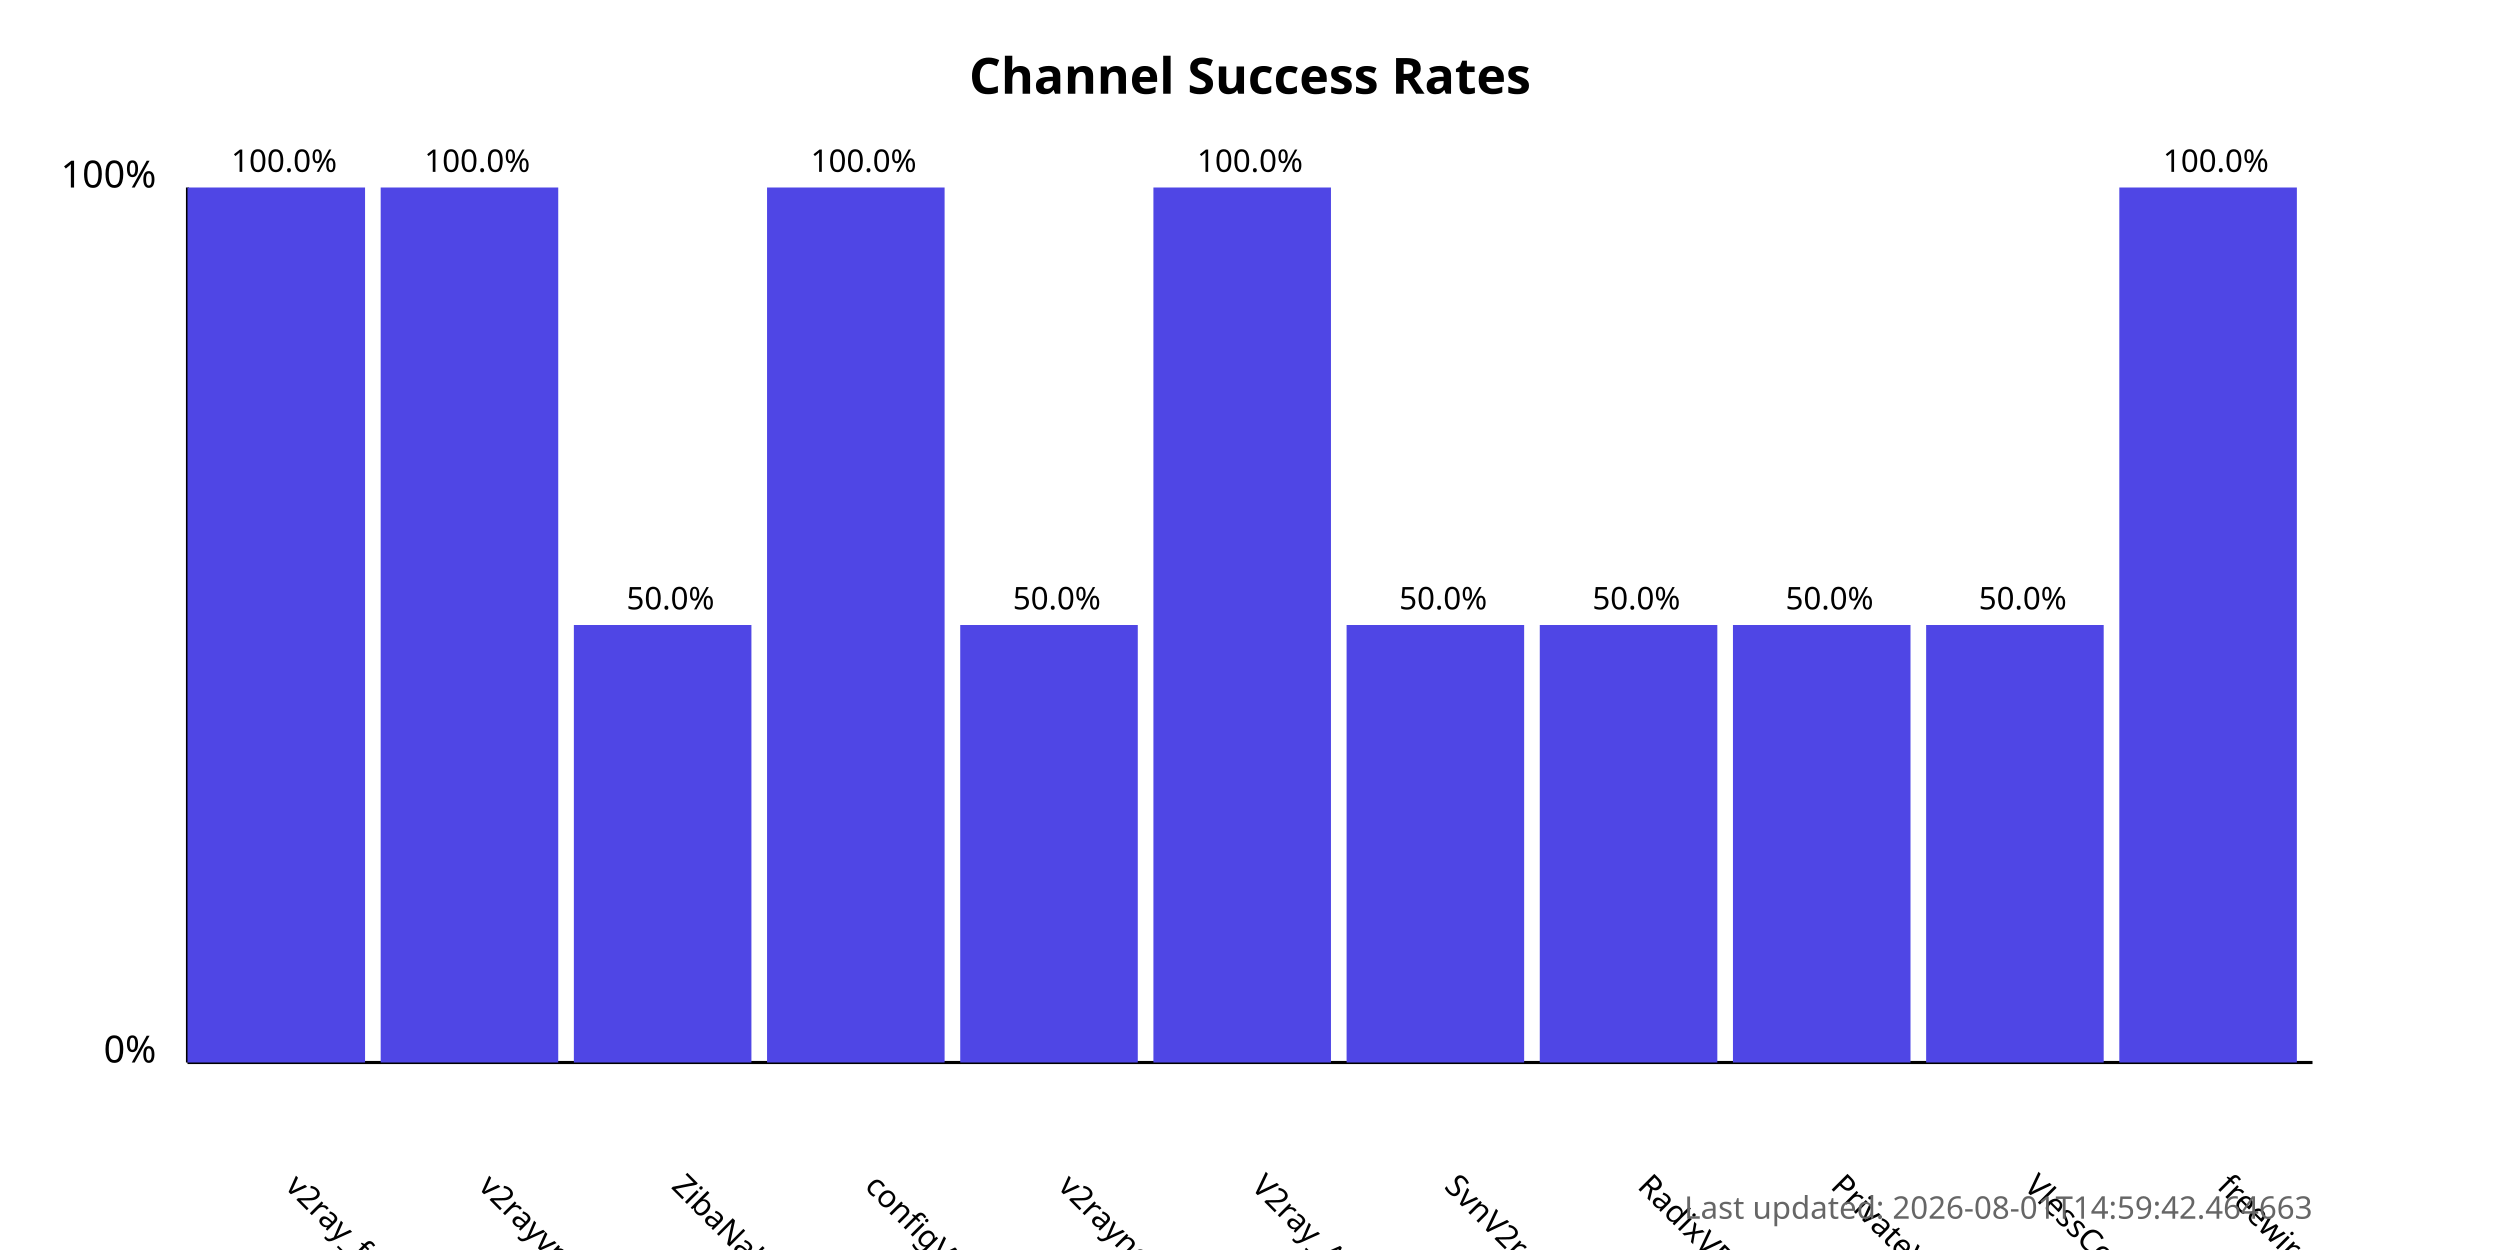
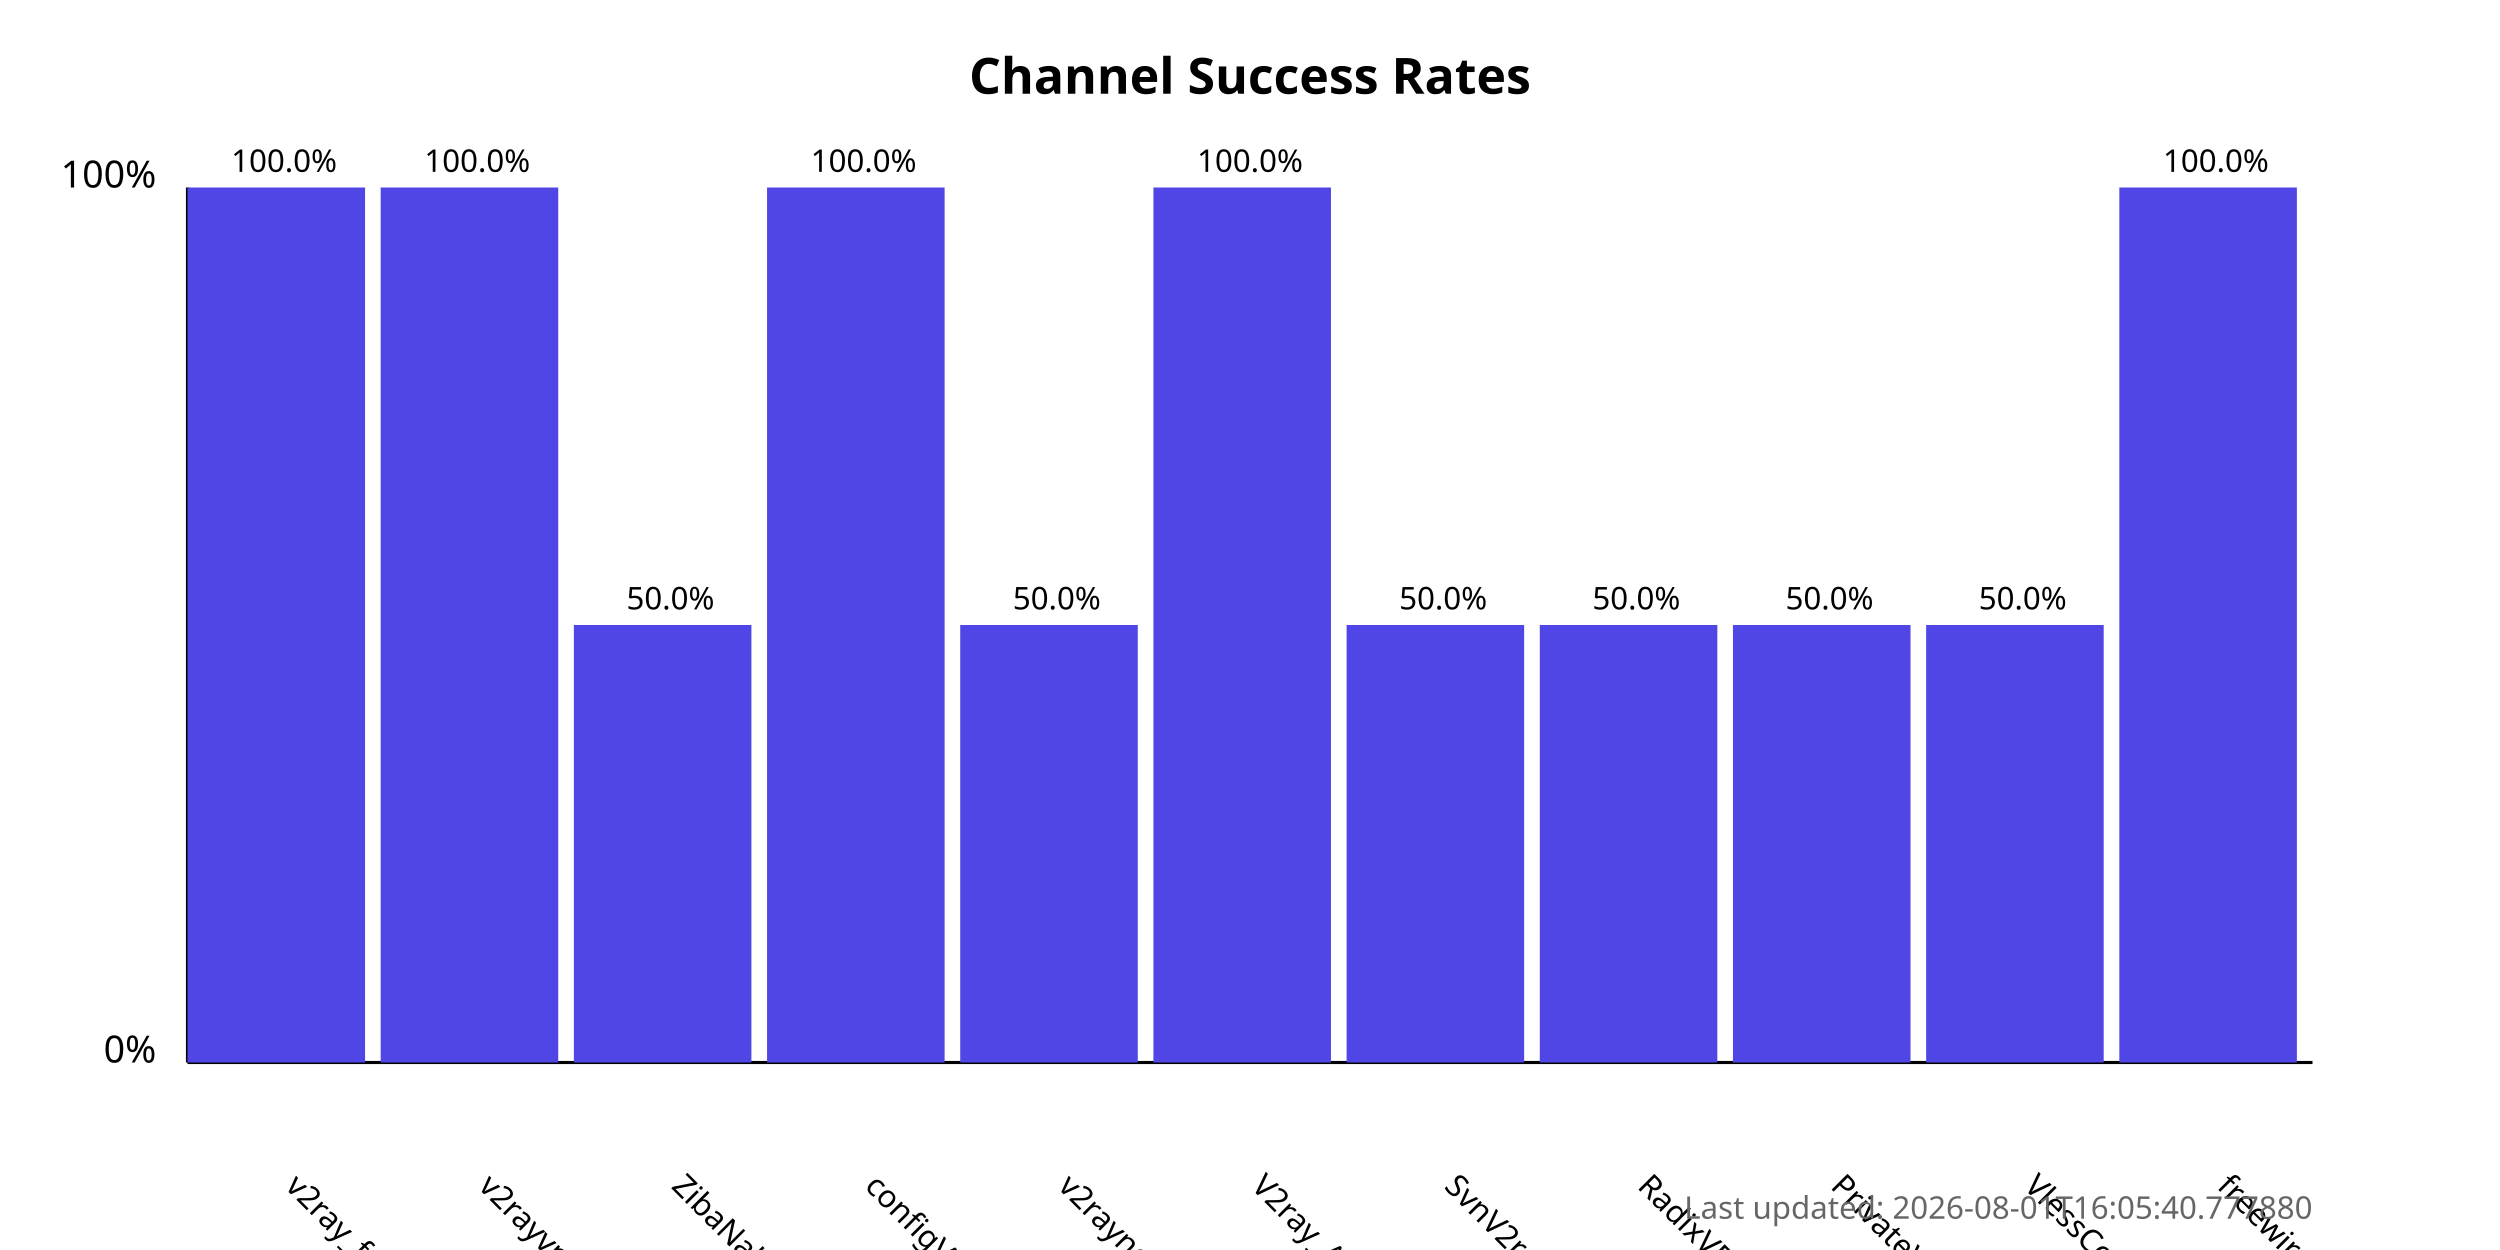
<svg xmlns="http://www.w3.org/2000/svg" width="800" height="400">
  <style>
            .chart-title { font: bold 16px sans-serif; }
            .axis-label { font: 12px sans-serif; }
            .tick-label { font: 10px sans-serif; }
            .bar { fill: #4f46e5; }
            .bar:hover { fill: #6366f1; }
            .timestamp { font: 10px sans-serif; fill: #666; }
        </style>
  <text x="400.0" y="30" text-anchor="middle" class="chart-title">
            Channel Success Rates
        </text>
  <line x1="60" y1="340" x2="60" y2="60" stroke="black" stroke-width="1" />
  <line x1="60" y1="340" x2="740" y2="340" stroke="black" stroke-width="1" />
  <text x="50" y="340" text-anchor="end" class="axis-label">0%</text>
  <text x="50" y="60" text-anchor="end" class="axis-label">100%</text>
  <g>
    <rect x="60" y="60.0" width="56.818" height="280.0" class="bar" />
    <text x="90.909" y="380" transform="rotate(45, 90.90909, 380)" text-anchor="start" class="tick-label">
                v2ray_free_conf
            </text>
    <text x="90.909" y="55.0" text-anchor="middle" class="tick-label">
                100.0%
            </text>
  </g>
  <g>
    <rect x="121.818" y="60.0" width="56.818" height="280.0" class="bar" />
    <text x="152.727" y="380" transform="rotate(45, 152.7273, 380)" text-anchor="start" class="tick-label">
                v2rayvpno
            </text>
    <text x="152.727" y="55.0" text-anchor="middle" class="tick-label">
                100.0%
            </text>
  </g>
  <g>
    <rect x="183.636" y="200.0" width="56.818" height="140.0" class="bar" />
    <text x="214.545" y="380" transform="rotate(45, 214.5455, 380)" text-anchor="start" class="tick-label">
                ZibaNabz
            </text>
    <text x="214.545" y="195.0" text-anchor="middle" class="tick-label">
                50.0%
            </text>
  </g>
  <g>
    <rect x="245.455" y="60.0" width="56.818" height="280.0" class="bar" />
    <text x="276.364" y="380" transform="rotate(45, 276.3636, 380)" text-anchor="start" class="tick-label">
                configV2rayForFree
            </text>
    <text x="276.364" y="55.0" text-anchor="middle" class="tick-label">
                100.0%
            </text>
  </g>
  <g>
    <rect x="307.273" y="200.0" width="56.818" height="140.0" class="bar" />
    <text x="338.182" y="380" transform="rotate(45, 338.1818, 380)" text-anchor="start" class="tick-label">
                v2rayngvpn
            </text>
    <text x="338.182" y="195.0" text-anchor="middle" class="tick-label">
                50.0%
            </text>
  </g>
  <g>
    <rect x="369.091" y="60.0" width="56.818" height="280.0" class="bar" />
    <text x="400.0" y="380" transform="rotate(45, 400.0, 380)" text-anchor="start" class="tick-label">
                V2ray_Alpha
            </text>
    <text x="400.0" y="55.0" text-anchor="middle" class="tick-label">
                100.0%
            </text>
  </g>
  <g>
    <rect x="430.909" y="200.0" width="56.818" height="140.0" class="bar" />
    <text x="461.818" y="380" transform="rotate(45, 461.8182, 380)" text-anchor="start" class="tick-label">
                SvnV2ray
            </text>
    <text x="461.818" y="195.0" text-anchor="middle" class="tick-label">
                50.0%
            </text>
  </g>
  <g>
    <rect x="492.727" y="200.0" width="56.818" height="140.0" class="bar" />
    <text x="523.636" y="380" transform="rotate(45, 523.6364, 380)" text-anchor="start" class="tick-label">
                RadixVPN
            </text>
    <text x="523.636" y="195.0" text-anchor="middle" class="tick-label">
                50.0%
            </text>
  </g>
  <g>
    <rect x="554.545" y="200.0" width="56.818" height="140.0" class="bar" />
    <text x="585.455" y="380" transform="rotate(45, 585.4545, 380)" text-anchor="start" class="tick-label">
                PrivateVPNs
            </text>
    <text x="585.455" y="195.0" text-anchor="middle" class="tick-label">
                50.0%
            </text>
  </g>
  <g>
    <rect x="616.364" y="200.0" width="56.818" height="140.0" class="bar" />
    <text x="647.273" y="380" transform="rotate(45, 647.2727, 380)" text-anchor="start" class="tick-label">
                VlessConfig
            </text>
    <text x="647.273" y="195.0" text-anchor="middle" class="tick-label">
                50.0%
            </text>
  </g>
  <g>
    <rect x="678.182" y="60.0" width="56.818" height="280.0" class="bar" />
    <text x="709.091" y="380" transform="rotate(45, 709.0909, 380)" text-anchor="start" class="tick-label">
                freewireguard
            </text>
    <text x="709.091" y="55.0" text-anchor="middle" class="tick-label">
                100.0%
            </text>
  </g>
  <text x="740" y="390" text-anchor="end" class="timestamp">
-             Last updated: 2026-08-01T14:59:42.464663
+             Last updated: 2026-08-01T16:05:40.777880
        </text>
</svg>
